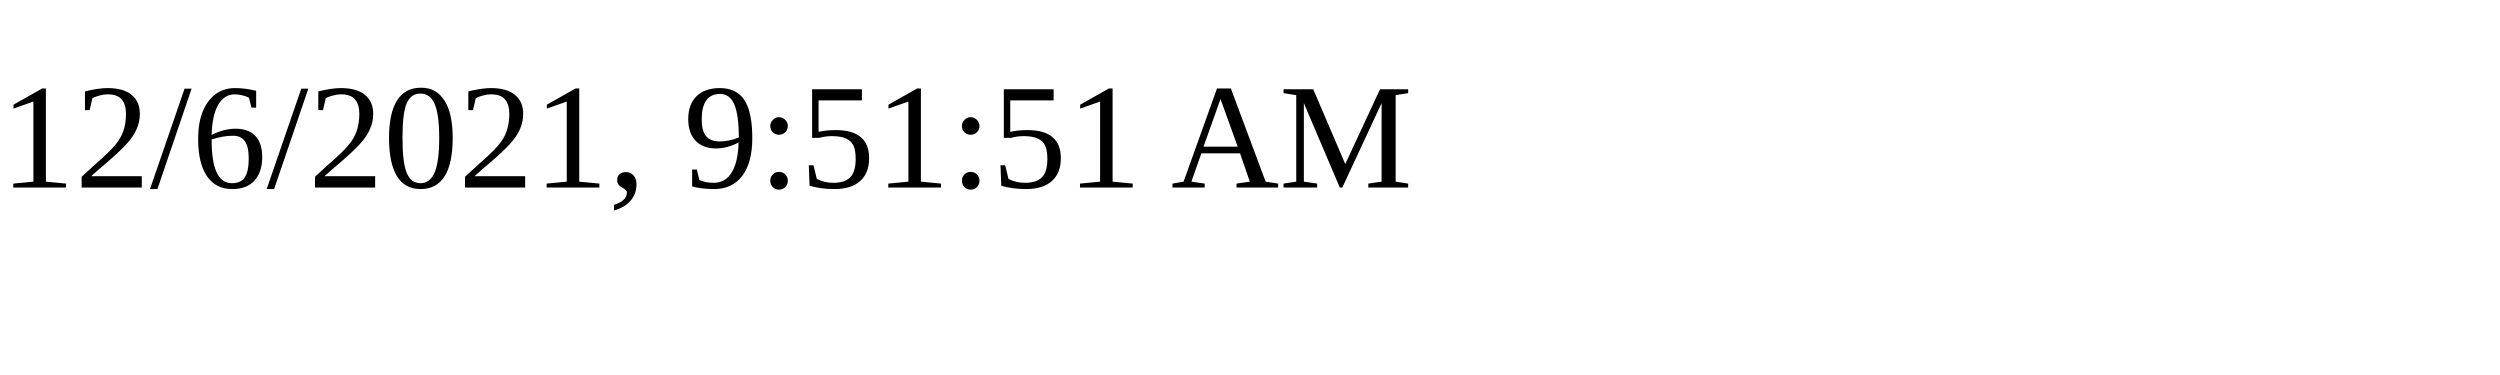
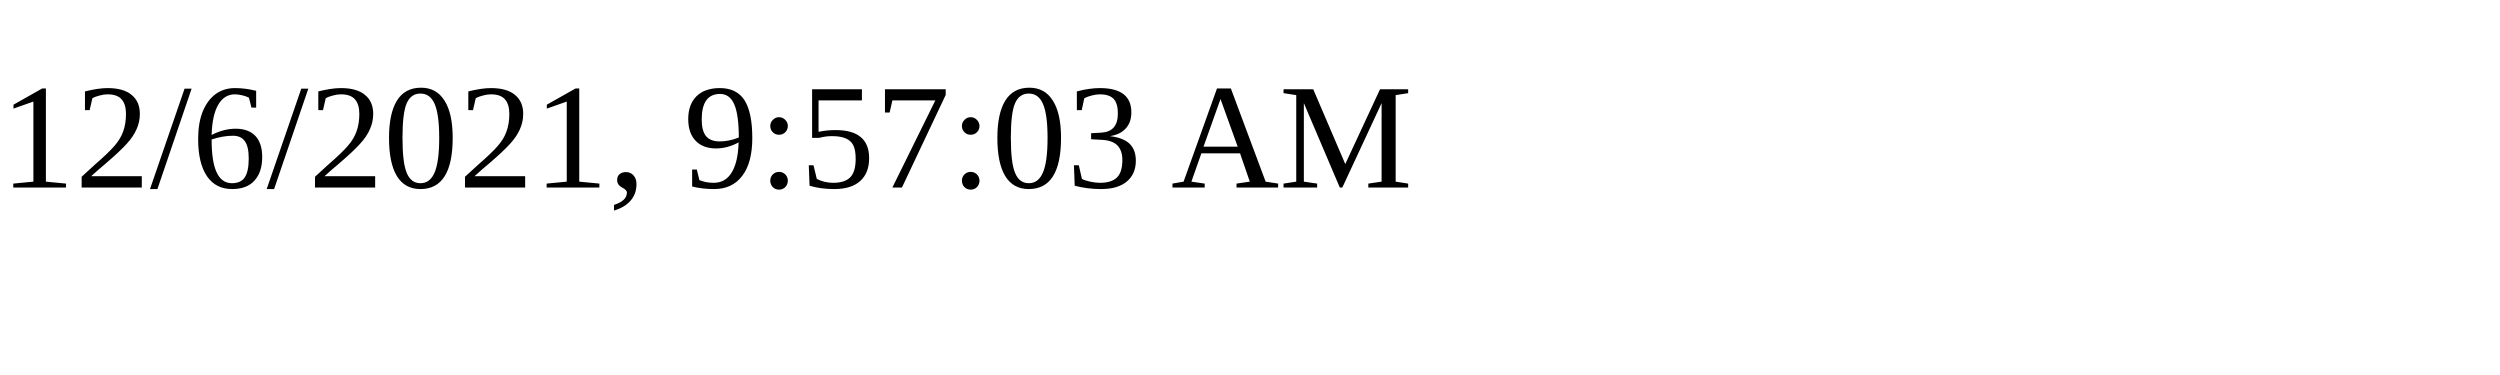
<svg xmlns="http://www.w3.org/2000/svg" height="30" width="200">
-   <text x="0" y="15">12/6/2021, 9:51:51 AM</text>
+   <text x="0" y="15">12/6/2021, 9:57:03 AM</text>
</svg>
